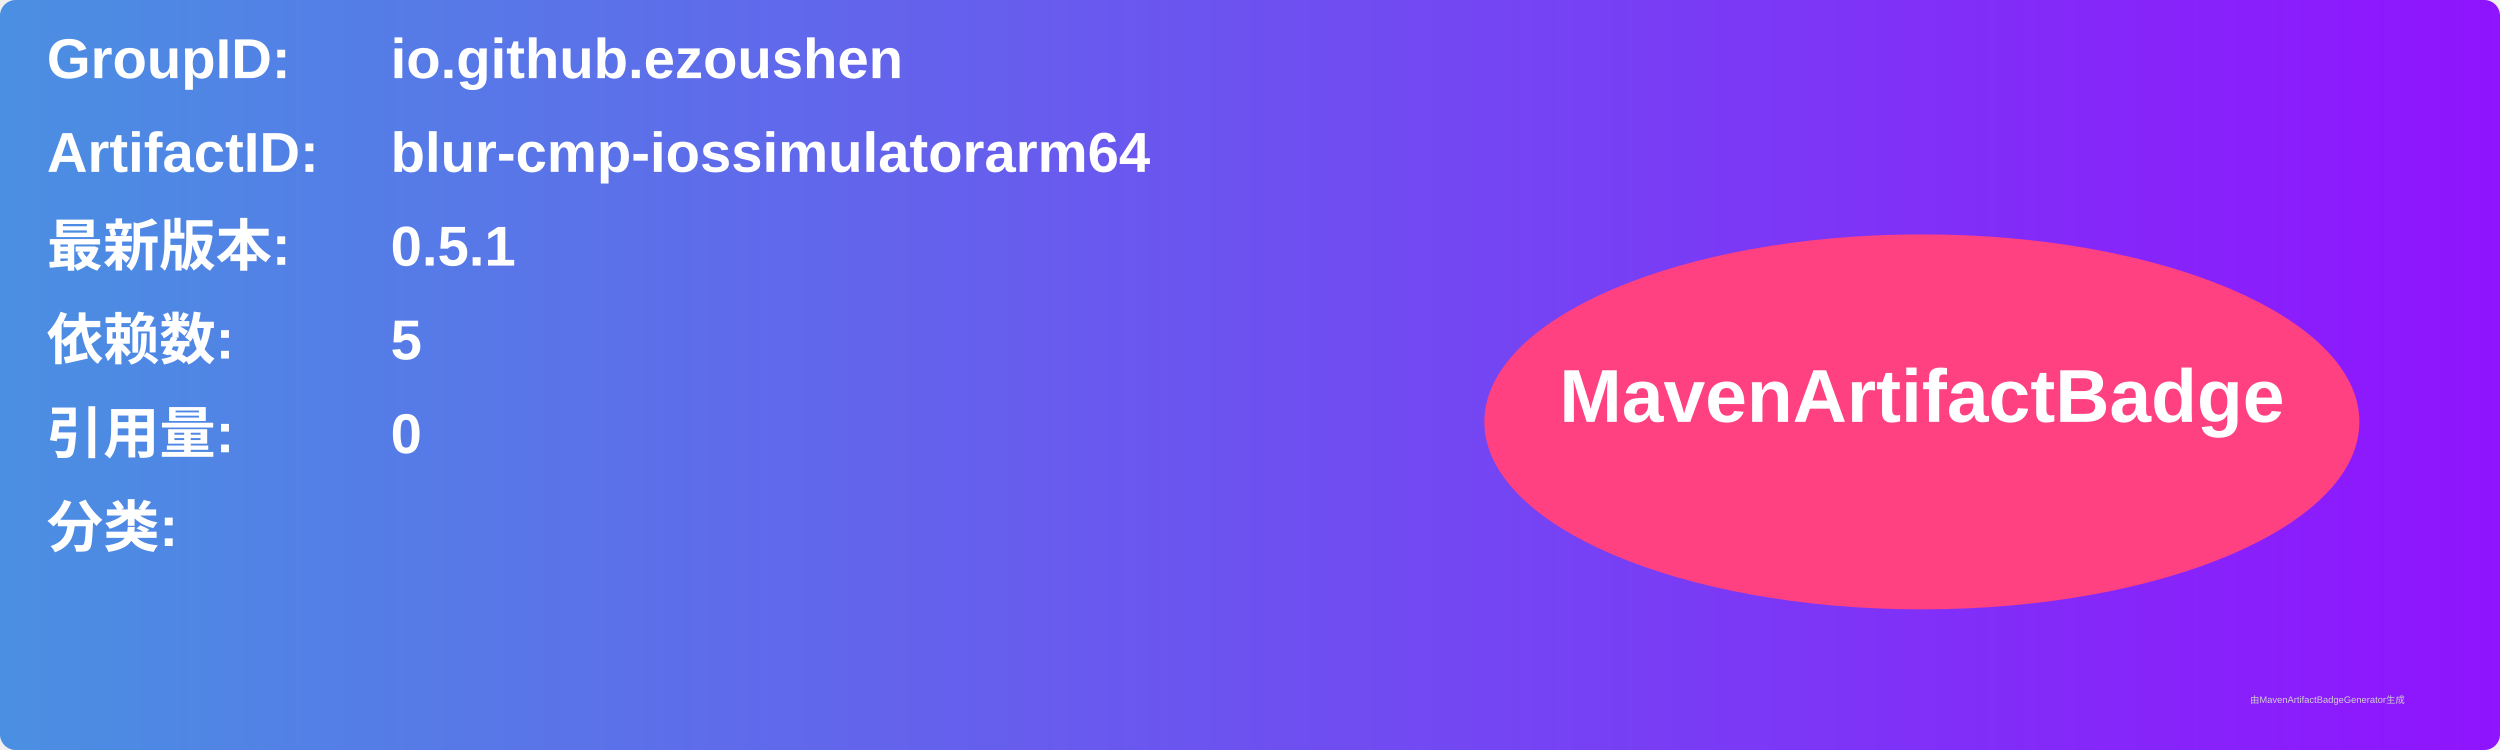
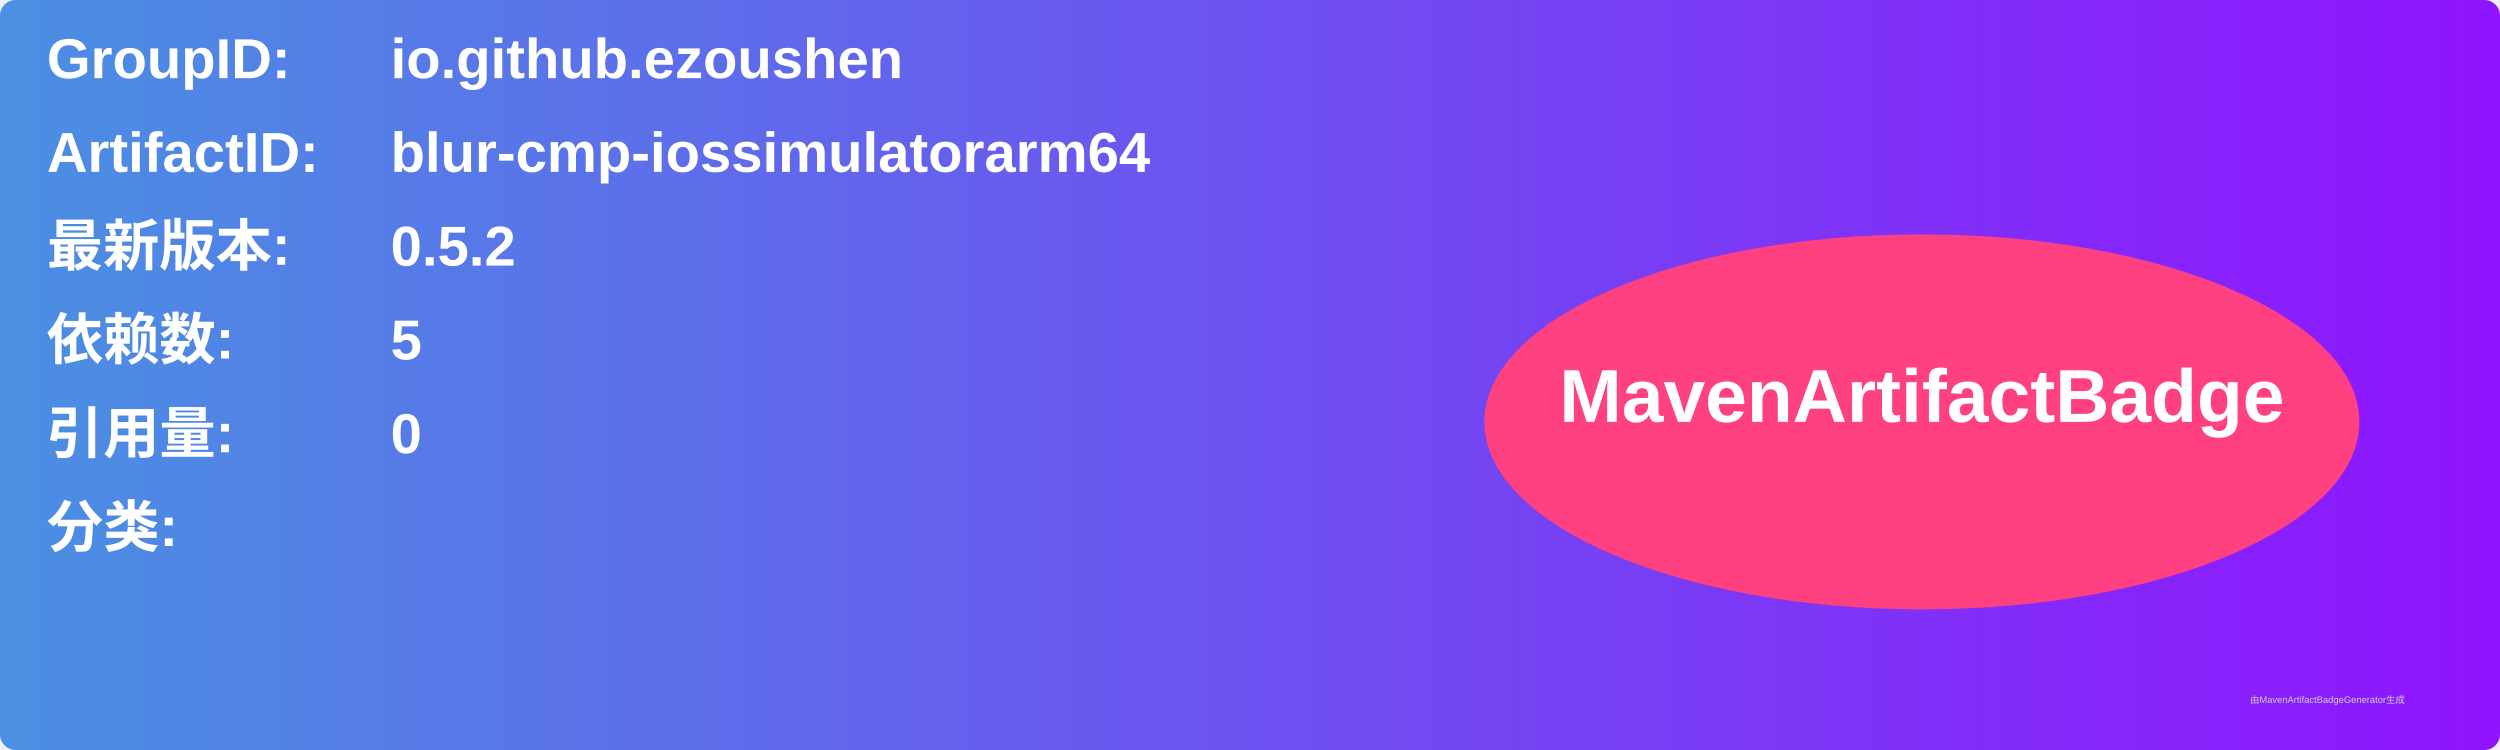
<svg xmlns="http://www.w3.org/2000/svg" width="800" height="240" viewBox="0 0 800 240">
  <linearGradient id="grad" x1="0%" y1="0%" x2="100%" y2="0%">
    <stop offset="0%" stop-color="#4a90e2" />
    <stop offset="100%" stop-color="#9013fe" />
  </linearGradient>
  <rect width="100%" height="100%" rx="5" ry="5" fill="url(#grad)" />
  <g transform="translate(15, 15)">
    <text x="0" y="10" font-family="Arial" font-size="18" fill="white" font-weight="bold" width="260">GroupID:</text>
    <text x="110" y="10" font-family="Arial" font-size="18" fill="white" font-weight="bold" width="460">io.github.ezoushen</text>
    <text x="0" y="40" font-family="Arial" font-size="18" fill="white" font-weight="bold" width="260">ArtifactID:</text>
    <text x="110" y="40" font-family="Arial" font-size="18" fill="white" font-weight="bold" width="460">blur-cmp-iossimulatorarm64</text>
    <text x="0" y="70" font-family="Arial" font-size="18" fill="white" font-weight="bold">最新版本:</text>
    <text x="110" y="70" font-family="Arial" font-size="18" fill="white" font-weight="bold">
-       <tspan font-weight="bold">0.5.1</tspan>
+       <tspan font-weight="bold">0.5.2</tspan>
    </text>
    <text x="0" y="100" font-family="Arial" font-size="18" fill="white" font-weight="bold">依赖数: </text>
    <text x="110" y="100" font-family="Arial" font-size="18" fill="white">
      <tspan font-weight="bold">5</tspan>
    </text>
    <text x="0" y="130" font-family="Arial" font-size="18" fill="white" font-weight="bold">引用量: </text>
    <text x="110" y="130" font-family="Arial" font-size="18" fill="white">
      <tspan font-weight="bold">0</tspan>
    </text>
    <text x="0" y="160" font-family="Arial" font-size="18" fill="white" font-weight="bold">分类:</text>
    <text x="10" y="190" font-family="Arial" font-size="10" fill="white">
      <tspan font-weight="bold" />
    </text>
    <ellipse cx="600" cy="120" rx="140" ry="60" fill="#ff4081" />
    <text x="600" y="120" text-anchor="middle" font-family="Arial" font-size="24" fill="white" font-weight="bold">MavenArtifactBadge</text>
  </g>
  <text x="720" y="225" font-family="Arial" font-size="3" fill="#d0d0d0">由MavenArtifactBadgeGenerator生成</text>
</svg>
